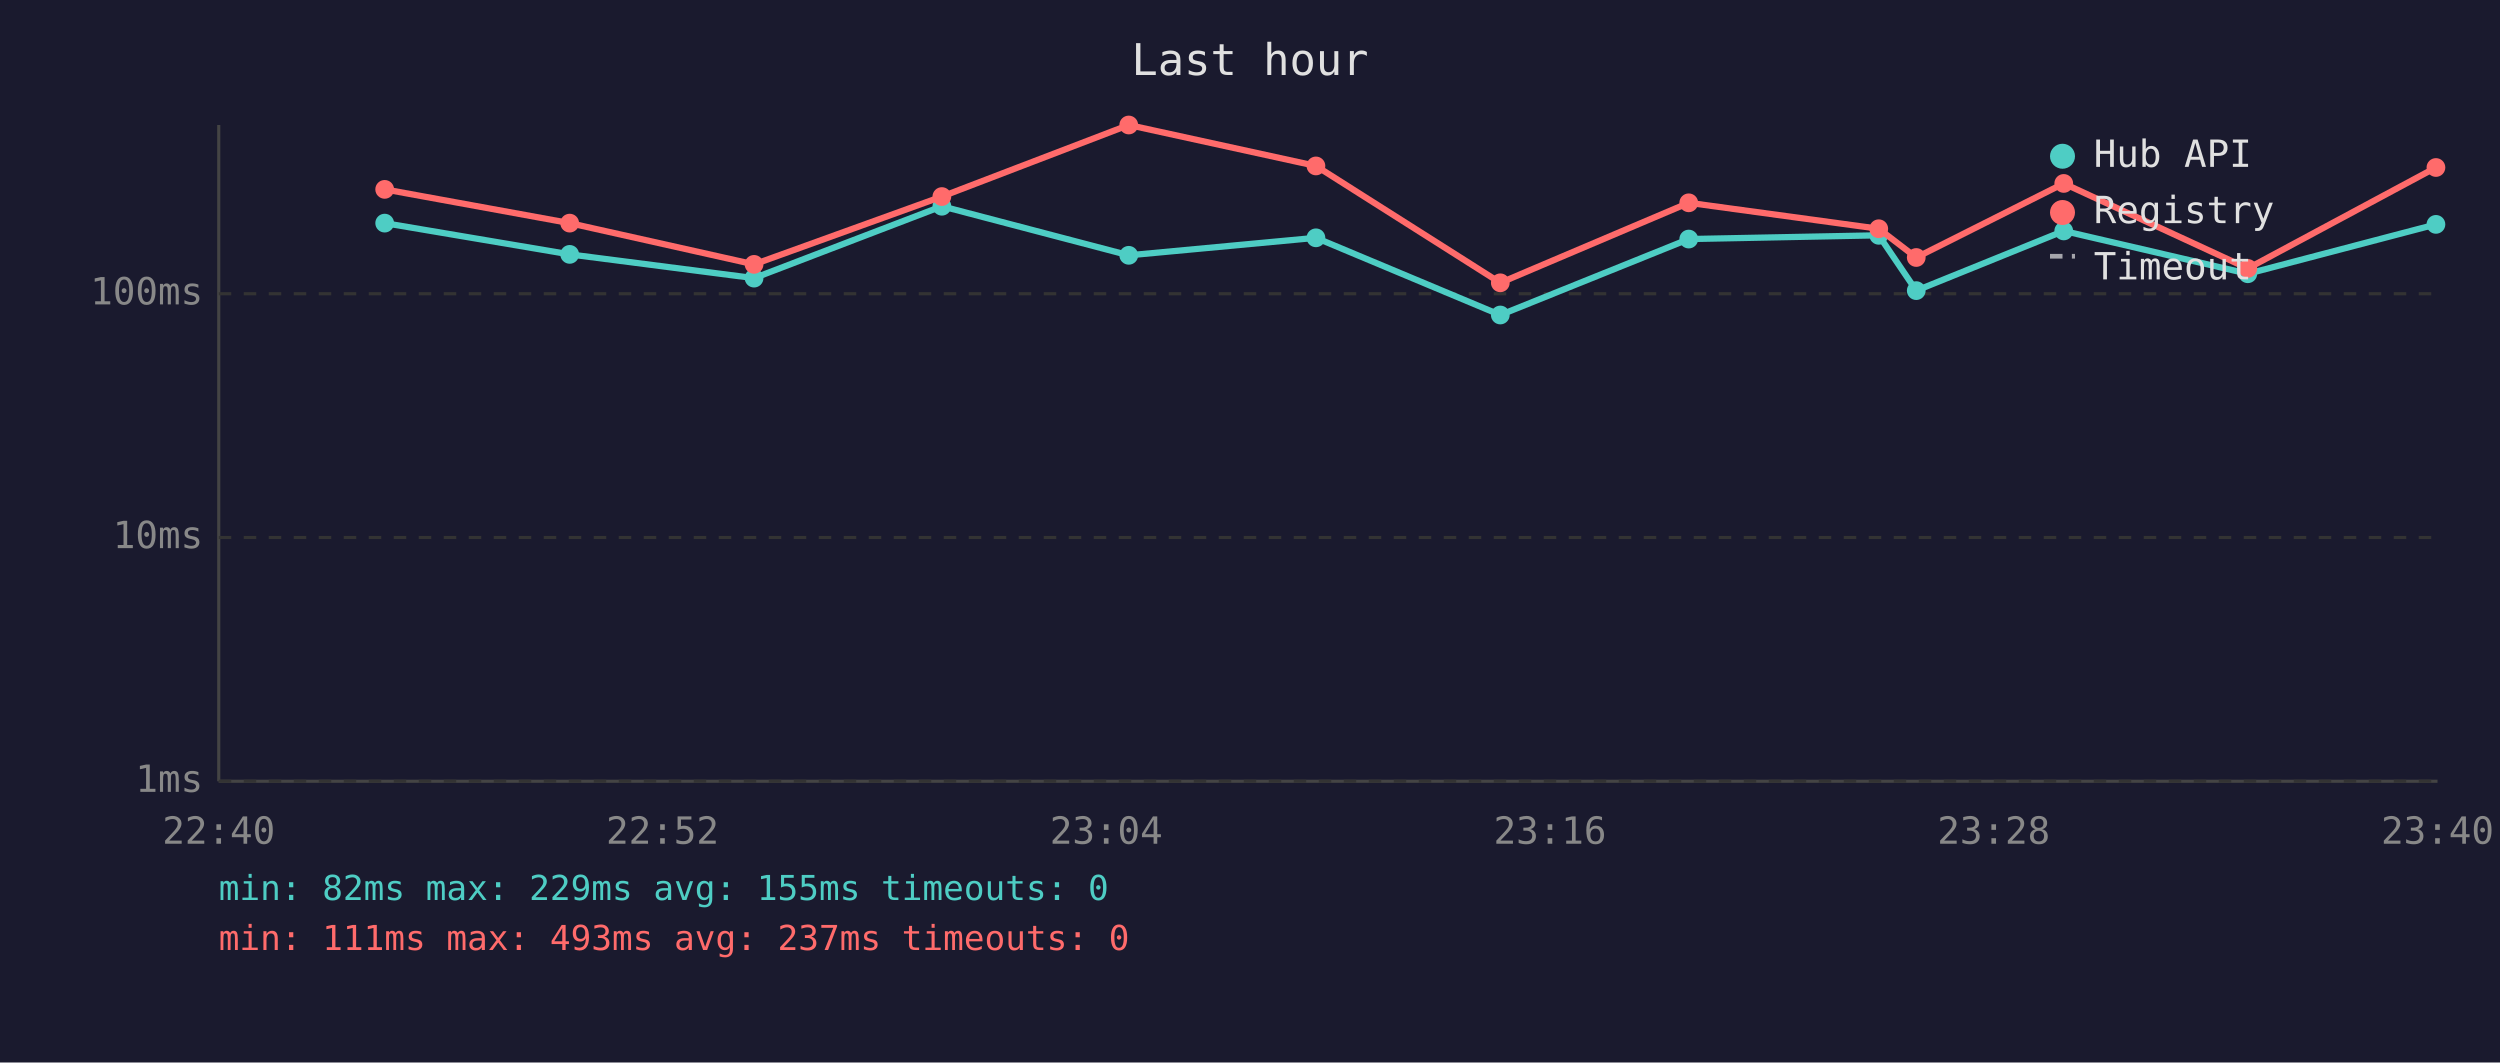
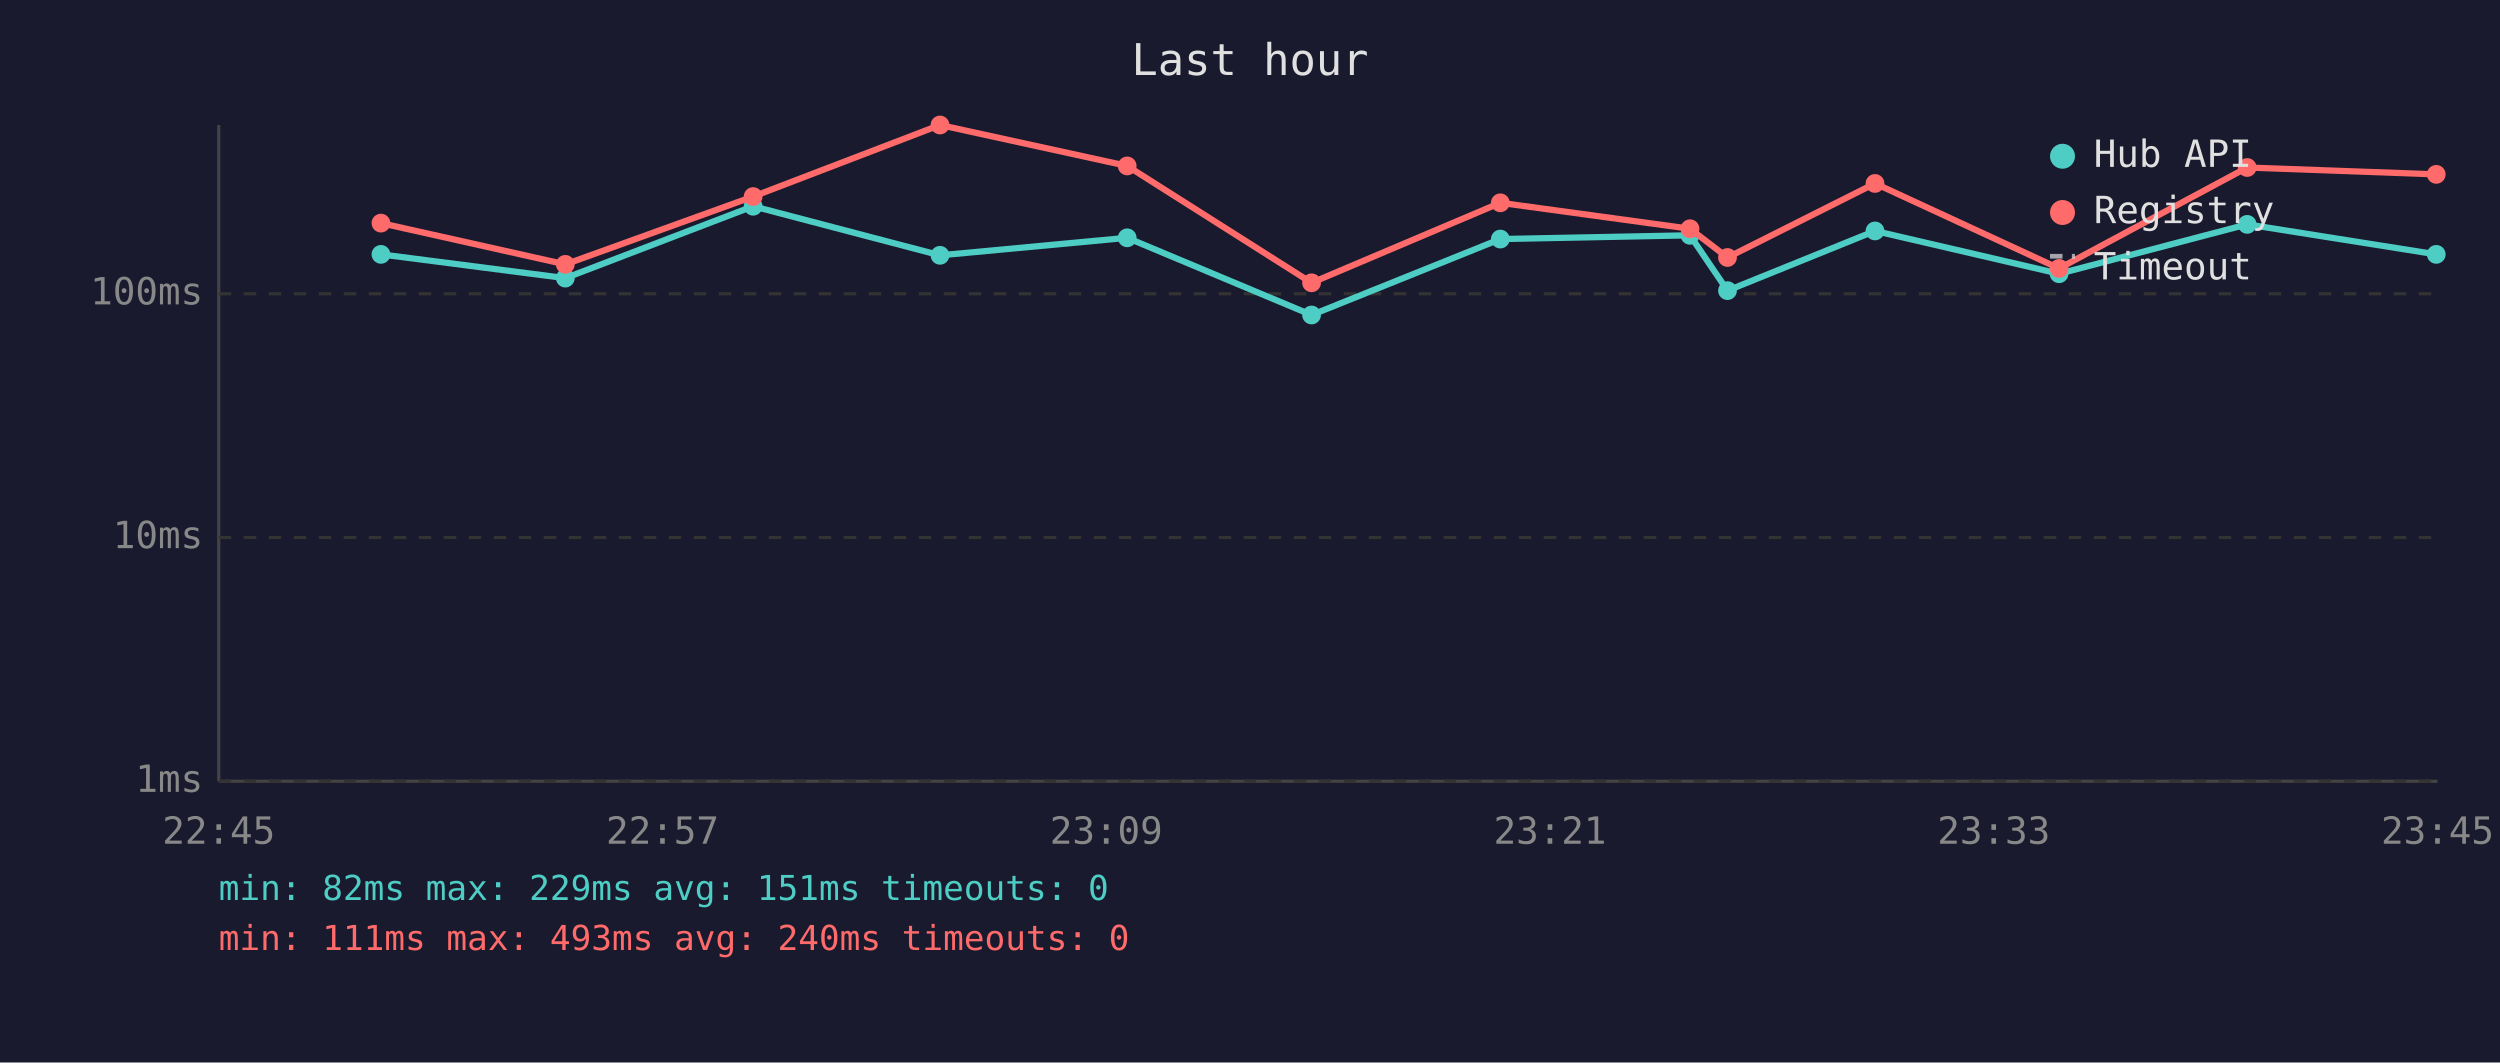
<svg xmlns="http://www.w3.org/2000/svg" viewBox="0 0 800 340" font-family="monospace" font-size="12">
  <rect width="800" height="340" fill="#1a1a2e" />
  <text x="400" y="24" fill="#e0e0e0" font-size="14" text-anchor="middle">Last hour</text>
  <line x1="70" y1="40" x2="70" y2="250" stroke="#444" stroke-width="1" />
  <line x1="70" y1="250" x2="780" y2="250" stroke="#444" stroke-width="1" />
  <line x1="70" y1="250" x2="780" y2="250" stroke="#333" stroke-width="1" stroke-dasharray="4" />
  <text x="65" y="250" fill="#888" text-anchor="end" dominant-baseline="middle">1ms</text>
  <line x1="70" y1="172" x2="780" y2="172" stroke="#333" stroke-width="1" stroke-dasharray="4" />
  <text x="65" y="172" fill="#888" text-anchor="end" dominant-baseline="middle">10ms</text>
  <line x1="70" y1="94" x2="780" y2="94" stroke="#333" stroke-width="1" stroke-dasharray="4" />
  <text x="65" y="94" fill="#888" text-anchor="end" dominant-baseline="middle">100ms</text>
-   <text x="70" y="270" fill="#888" text-anchor="middle">22:40</text>
-   <text x="212" y="270" fill="#888" text-anchor="middle">22:52</text>
-   <text x="354" y="270" fill="#888" text-anchor="middle">23:04</text>
-   <text x="496" y="270" fill="#888" text-anchor="middle">23:16</text>
-   <text x="638" y="270" fill="#888" text-anchor="middle">23:28</text>
-   <text x="780" y="270" fill="#888" text-anchor="middle">23:40</text>
-   <polyline points="123.1,71.4 182.3,81.4 241.3,89.0 301.4,66.0 361.2,81.7 421.1,76.1 480.1,100.8 540.4,76.5 601.2,75.3 613.2,93.0 660.4,73.9 719.3,87.6 779.5,71.8" fill="none" stroke="#4ecdc4" stroke-width="2" opacity="1" />
-   <circle cx="123.1" cy="71.4" r="3" fill="#4ecdc4" />
-   <circle cx="182.3" cy="81.4" r="3" fill="#4ecdc4" />
-   <circle cx="241.3" cy="89.0" r="3" fill="#4ecdc4" />
-   <circle cx="301.4" cy="66.0" r="3" fill="#4ecdc4" />
-   <circle cx="361.2" cy="81.7" r="3" fill="#4ecdc4" />
-   <circle cx="421.1" cy="76.1" r="3" fill="#4ecdc4" />
-   <circle cx="480.1" cy="100.8" r="3" fill="#4ecdc4" />
-   <circle cx="540.4" cy="76.5" r="3" fill="#4ecdc4" />
-   <circle cx="601.2" cy="75.3" r="3" fill="#4ecdc4" />
-   <circle cx="613.2" cy="93.0" r="3" fill="#4ecdc4" />
-   <circle cx="660.4" cy="73.9" r="3" fill="#4ecdc4" />
-   <circle cx="719.3" cy="87.6" r="3" fill="#4ecdc4" />
-   <circle cx="779.5" cy="71.8" r="3" fill="#4ecdc4" />
-   <polyline points="123.1,60.6 182.3,71.4 241.3,84.6 301.4,62.9 361.2,40.0 421.1,53.1 480.1,90.5 540.4,64.9 601.2,73.2 613.2,82.4 660.4,58.7 719.3,85.9 779.5,53.6" fill="none" stroke="#ff6b6b" stroke-width="2" opacity="1" />
-   <circle cx="123.1" cy="60.6" r="3" fill="#ff6b6b" />
-   <circle cx="182.3" cy="71.4" r="3" fill="#ff6b6b" />
-   <circle cx="241.3" cy="84.6" r="3" fill="#ff6b6b" />
-   <circle cx="301.4" cy="62.9" r="3" fill="#ff6b6b" />
-   <circle cx="361.2" cy="40.0" r="3" fill="#ff6b6b" />
-   <circle cx="421.1" cy="53.1" r="3" fill="#ff6b6b" />
-   <circle cx="480.1" cy="90.5" r="3" fill="#ff6b6b" />
-   <circle cx="540.4" cy="64.9" r="3" fill="#ff6b6b" />
-   <circle cx="601.2" cy="73.2" r="3" fill="#ff6b6b" />
-   <circle cx="613.2" cy="82.4" r="3" fill="#ff6b6b" />
-   <circle cx="660.4" cy="58.7" r="3" fill="#ff6b6b" />
-   <circle cx="719.3" cy="85.9" r="3" fill="#ff6b6b" />
-   <circle cx="779.5" cy="53.6" r="3" fill="#ff6b6b" />
+   <text x="70" y="270" fill="#888" text-anchor="middle">22:45</text>
+   <text x="212" y="270" fill="#888" text-anchor="middle">22:57</text>
+   <text x="354" y="270" fill="#888" text-anchor="middle">23:09</text>
+   <text x="496" y="270" fill="#888" text-anchor="middle">23:21</text>
+   <text x="638" y="270" fill="#888" text-anchor="middle">23:33</text>
+   <text x="780" y="270" fill="#888" text-anchor="middle">23:45</text>
+   <polyline points="121.9,81.4 180.9,89.0 241.0,66.0 300.8,81.7 360.7,76.1 419.7,100.8 480.1,76.5 540.8,75.3 552.8,93.0 600.0,73.9 658.9,87.6 719.1,71.8 779.6,81.4" fill="none" stroke="#4ecdc4" stroke-width="2" opacity="1" />
+   <circle cx="121.9" cy="81.4" r="3" fill="#4ecdc4" />
+   <circle cx="180.9" cy="89.0" r="3" fill="#4ecdc4" />
+   <circle cx="241.0" cy="66.0" r="3" fill="#4ecdc4" />
+   <circle cx="300.8" cy="81.7" r="3" fill="#4ecdc4" />
+   <circle cx="360.7" cy="76.1" r="3" fill="#4ecdc4" />
+   <circle cx="419.7" cy="100.8" r="3" fill="#4ecdc4" />
+   <circle cx="480.1" cy="76.5" r="3" fill="#4ecdc4" />
+   <circle cx="540.8" cy="75.3" r="3" fill="#4ecdc4" />
+   <circle cx="552.8" cy="93.0" r="3" fill="#4ecdc4" />
+   <circle cx="600.0" cy="73.9" r="3" fill="#4ecdc4" />
+   <circle cx="658.9" cy="87.6" r="3" fill="#4ecdc4" />
+   <circle cx="719.1" cy="71.8" r="3" fill="#4ecdc4" />
+   <circle cx="779.6" cy="81.4" r="3" fill="#4ecdc4" />
+   <polyline points="121.9,71.4 180.9,84.6 241.0,62.9 300.8,40.0 360.7,53.1 419.7,90.5 480.1,64.9 540.8,73.2 552.8,82.4 600.0,58.7 658.9,85.9 719.1,53.6 779.6,55.8" fill="none" stroke="#ff6b6b" stroke-width="2" opacity="1" />
+   <circle cx="121.9" cy="71.4" r="3" fill="#ff6b6b" />
+   <circle cx="180.9" cy="84.6" r="3" fill="#ff6b6b" />
+   <circle cx="241.0" cy="62.9" r="3" fill="#ff6b6b" />
+   <circle cx="300.8" cy="40.0" r="3" fill="#ff6b6b" />
+   <circle cx="360.7" cy="53.1" r="3" fill="#ff6b6b" />
+   <circle cx="419.7" cy="90.5" r="3" fill="#ff6b6b" />
+   <circle cx="480.1" cy="64.9" r="3" fill="#ff6b6b" />
+   <circle cx="540.8" cy="73.2" r="3" fill="#ff6b6b" />
+   <circle cx="552.8" cy="82.4" r="3" fill="#ff6b6b" />
+   <circle cx="600.0" cy="58.7" r="3" fill="#ff6b6b" />
+   <circle cx="658.9" cy="85.9" r="3" fill="#ff6b6b" />
+   <circle cx="719.1" cy="53.6" r="3" fill="#ff6b6b" />
+   <circle cx="779.6" cy="55.8" r="3" fill="#ff6b6b" />
  <circle cx="660" cy="50" r="4" fill="#4ecdc4" />
  <text x="670" y="50" fill="#e0e0e0" dominant-baseline="middle">Hub API</text>
  <circle cx="660" cy="68" r="4" fill="#ff6b6b" />
  <text x="670" y="68" fill="#e0e0e0" dominant-baseline="middle">Registry</text>
  <line x1="656" y1="82" x2="664" y2="82" stroke="#e0e0e0" stroke-width="1.5" stroke-dasharray="4,3" opacity="0.7" />
  <text x="670" y="86" fill="#e0e0e0" dominant-baseline="middle">Timeout</text>
-   <text x="70" y="288" fill="#4ecdc4" font-size="11">min: 82ms  max: 229ms  avg: 155ms  timeouts: 0</text>
-   <text x="70" y="304" fill="#ff6b6b" font-size="11">min: 111ms  max: 493ms  avg: 237ms  timeouts: 0</text>
+   <text x="70" y="288" fill="#4ecdc4" font-size="11">min: 82ms  max: 229ms  avg: 151ms  timeouts: 0</text>
+   <text x="70" y="304" fill="#ff6b6b" font-size="11">min: 111ms  max: 493ms  avg: 240ms  timeouts: 0</text>
</svg>
